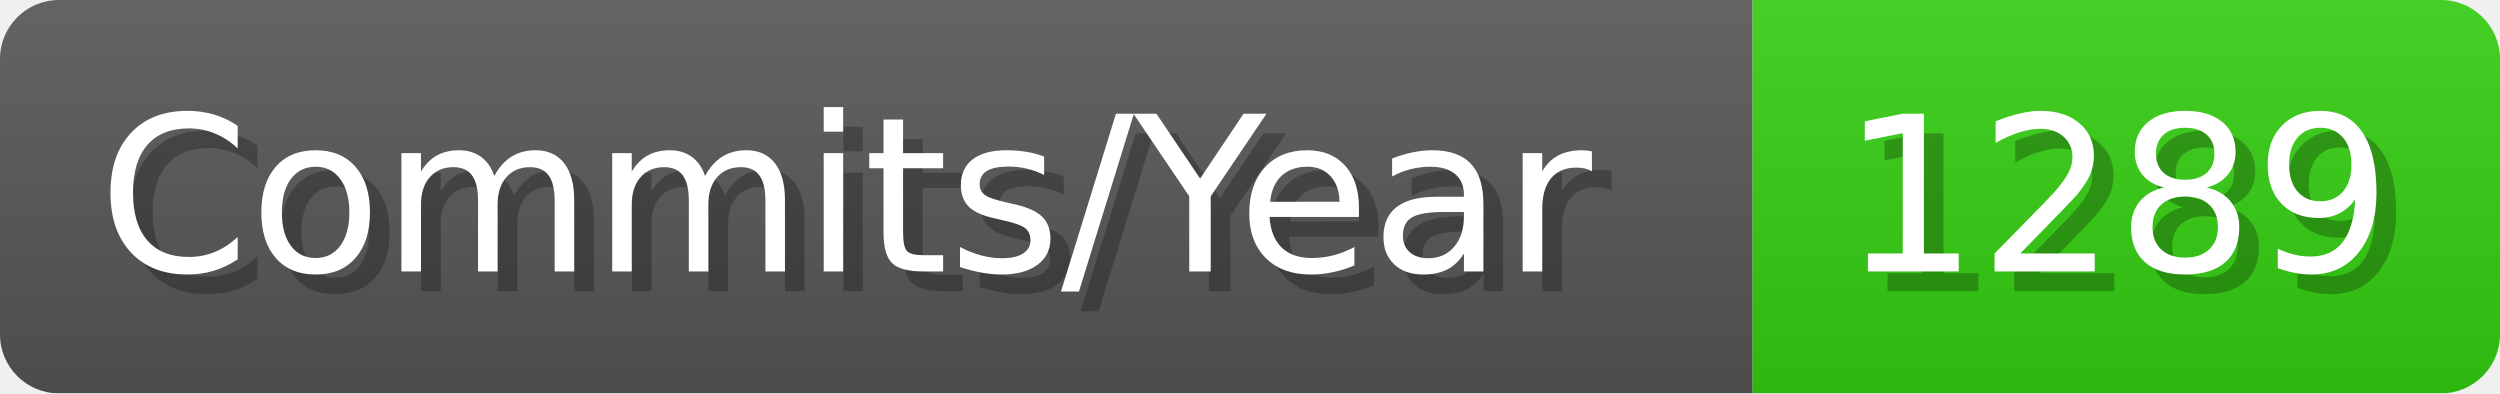
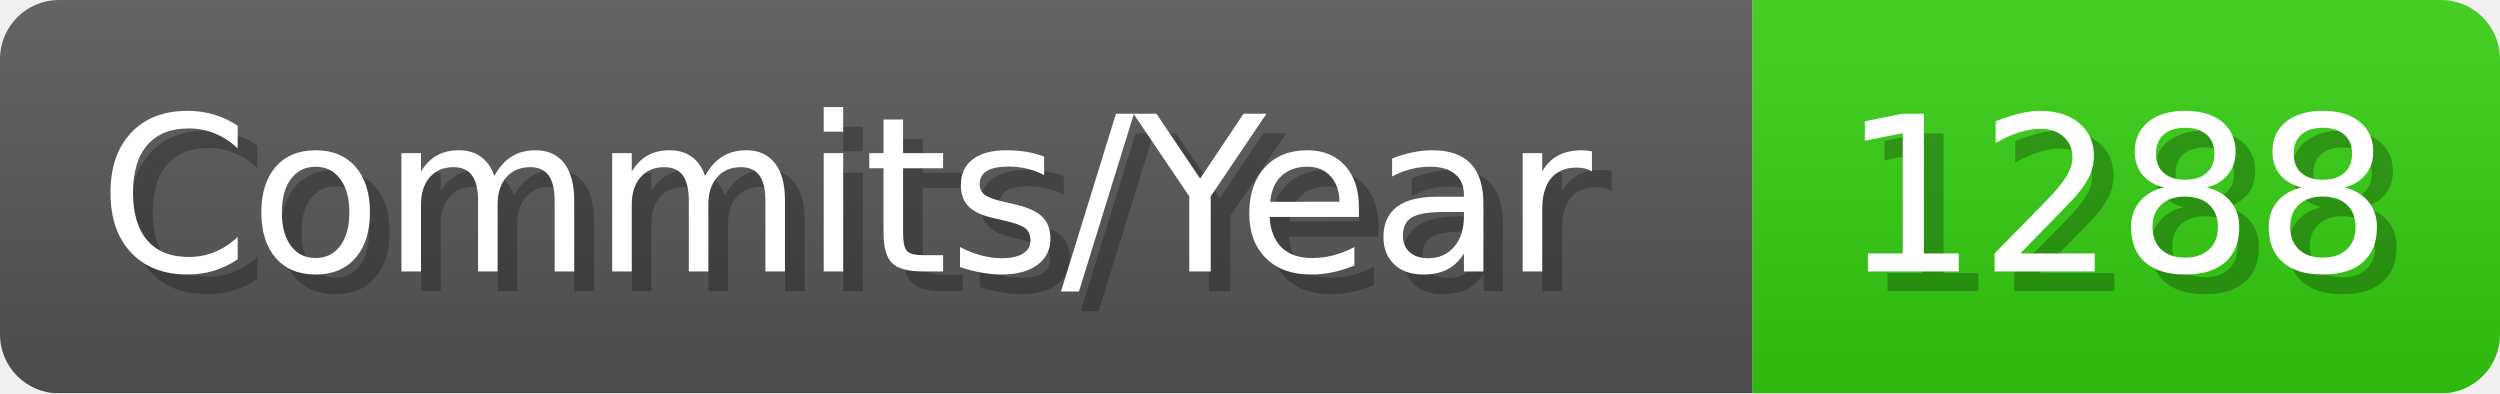
- <svg xmlns="http://www.w3.org/2000/svg" width="127.1" height="20" viewBox="0 0 1271 200" role="img" aria-label="Commits/Year: 1289">
+ <svg xmlns="http://www.w3.org/2000/svg" width="127.1" height="20" viewBox="0 0 1271 200" role="img" aria-label="Commits/Year: 1288">
  <linearGradient id="aUPdi" x2="0" y2="100%">
    <stop offset="0" stop-opacity=".1" stop-color="#EEE" />
    <stop offset="1" stop-opacity=".1" />
  </linearGradient>
  <mask id="WfAiQ">
    <rect width="1271" height="200" rx="30" fill="#FFF" />
  </mask>
  <g mask="url(#WfAiQ)">
    <rect width="891" height="200" fill="#555" />
    <rect width="380" height="200" fill="#3C1" x="891" />
    <rect width="1271" height="200" fill="url(#aUPdi)" />
  </g>
  <g aria-hidden="true" fill="#fff" text-anchor="start" font-family="Verdana,DejaVu Sans,sans-serif" font-size="110">
    <text x="60" y="148" textLength="791" fill="#000" opacity="0.25">Commits/Year</text>
    <text x="50" y="138" textLength="791">Commits/Year</text>
-     <text x="946" y="148" textLength="280" fill="#000" opacity="0.25">1289</text>
-     <text x="936" y="138" textLength="280">1289</text>
+     <text x="946" y="148" textLength="280" fill="#000" opacity="0.25">1288</text>
+     <text x="936" y="138" textLength="280">1288</text>
  </g>
</svg>
